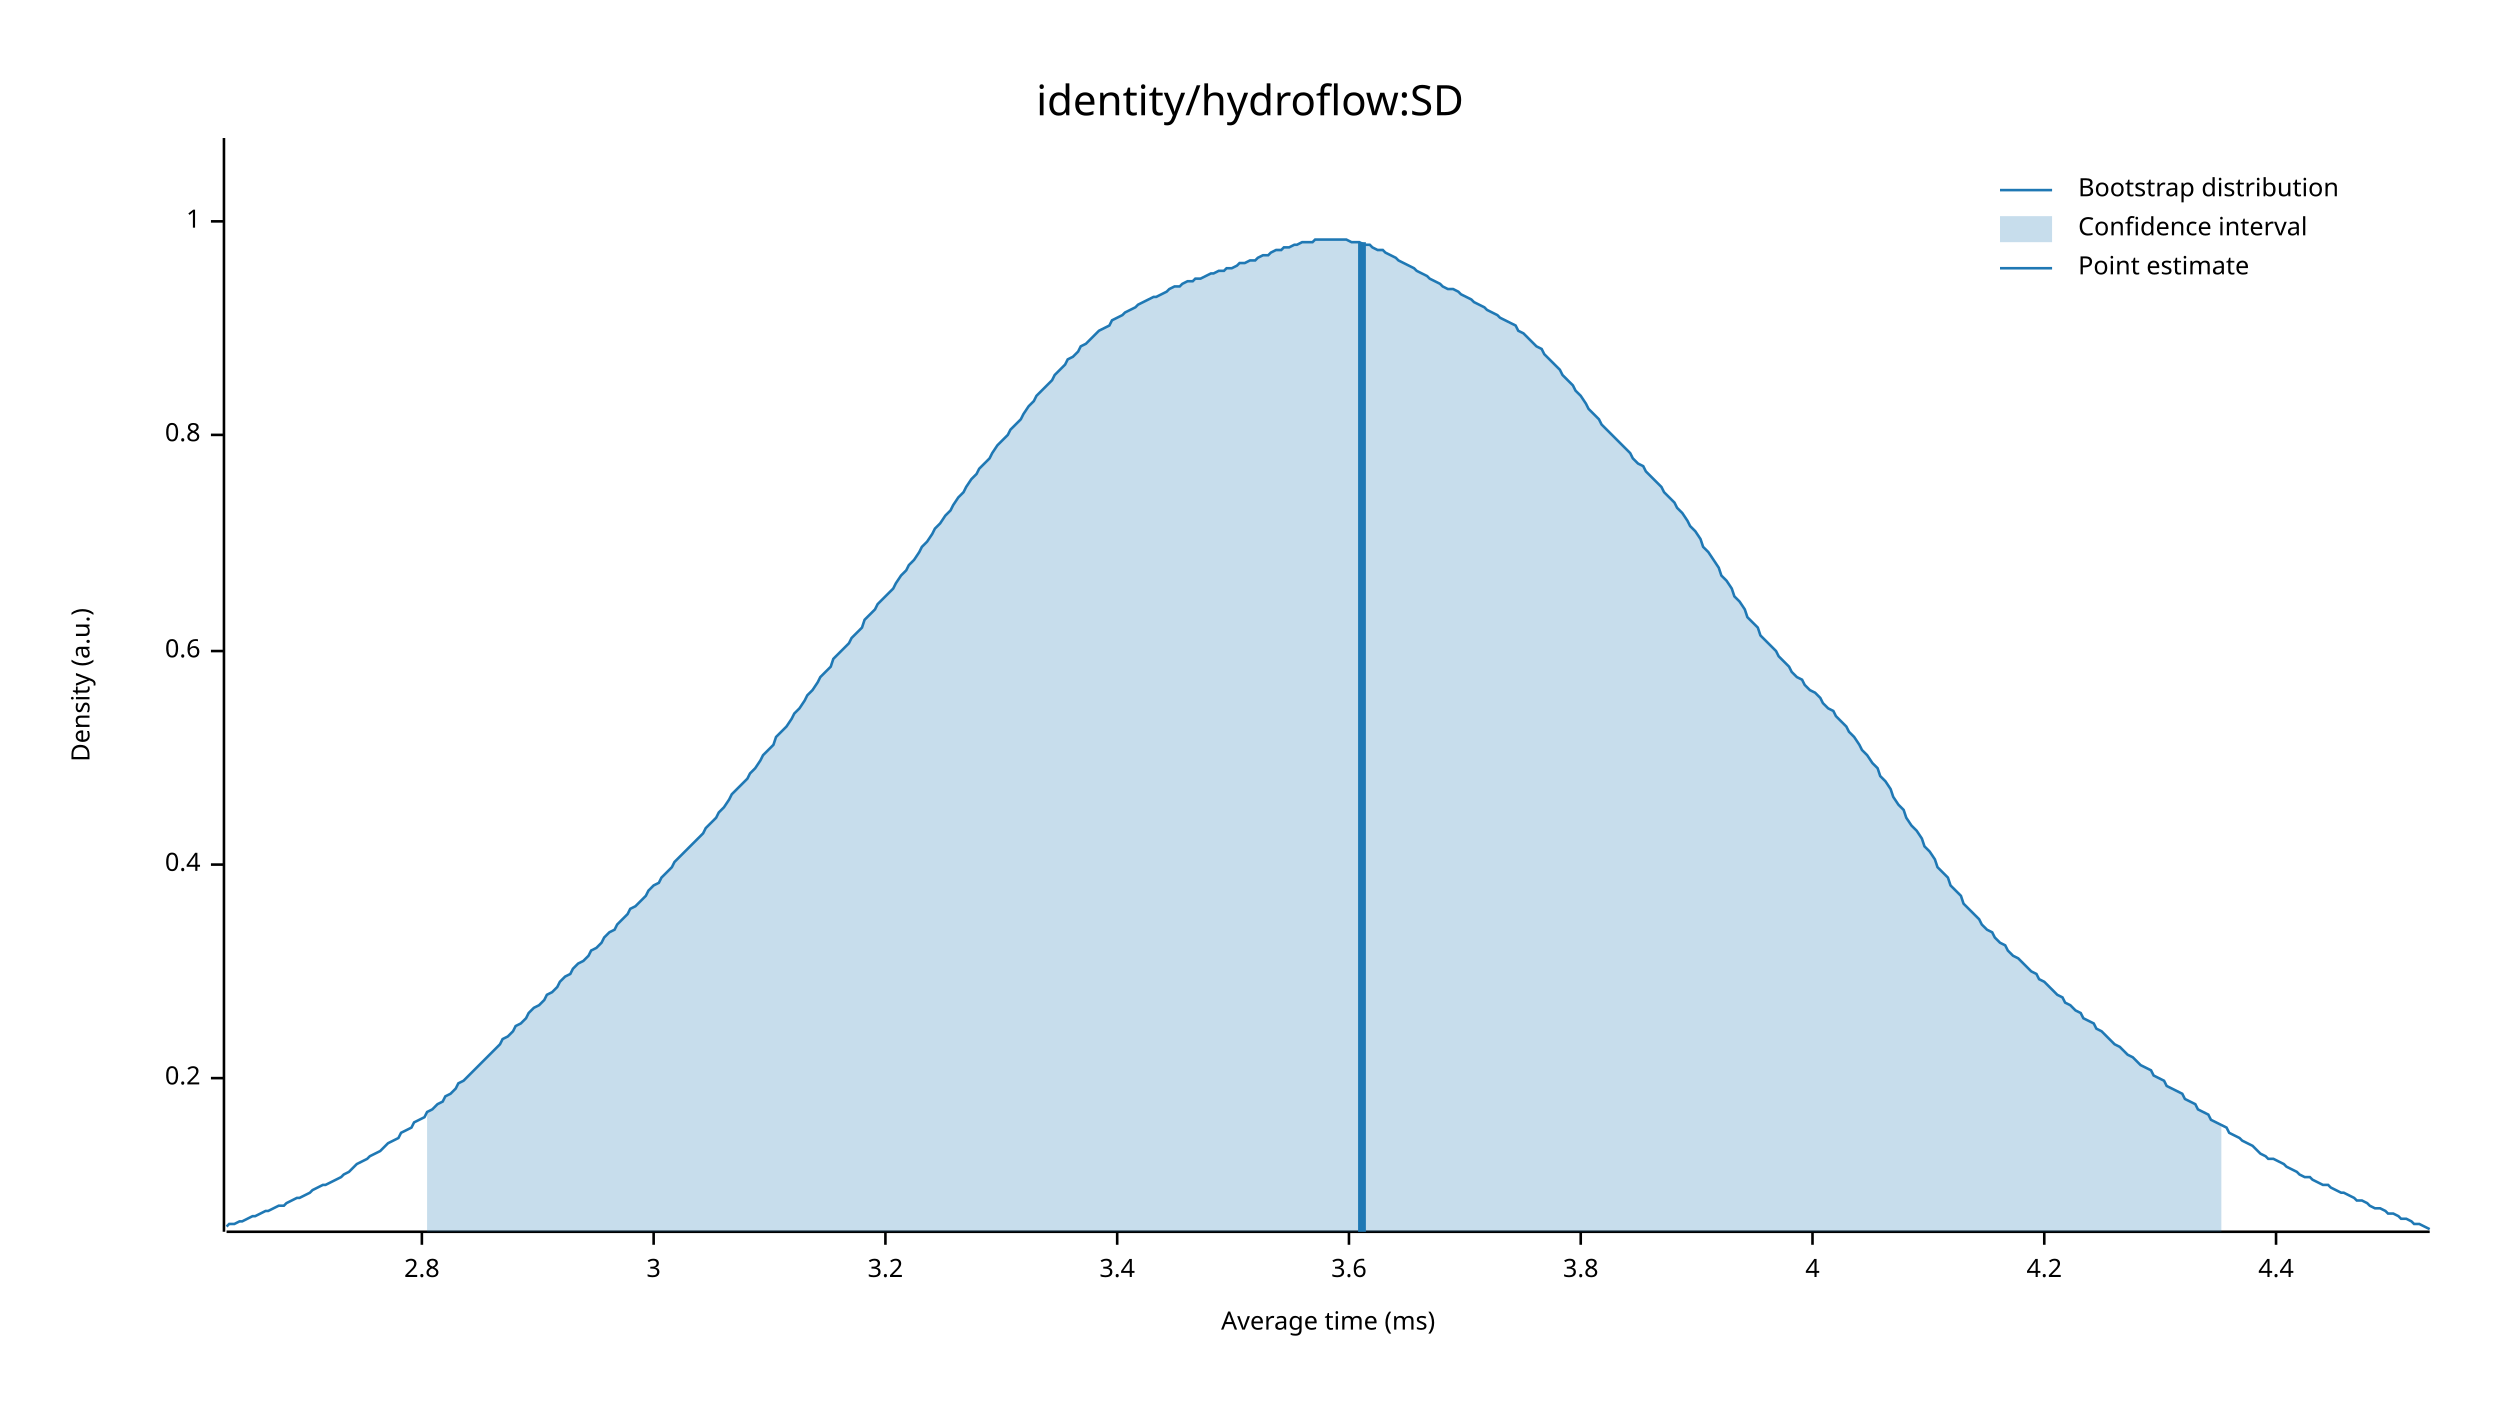
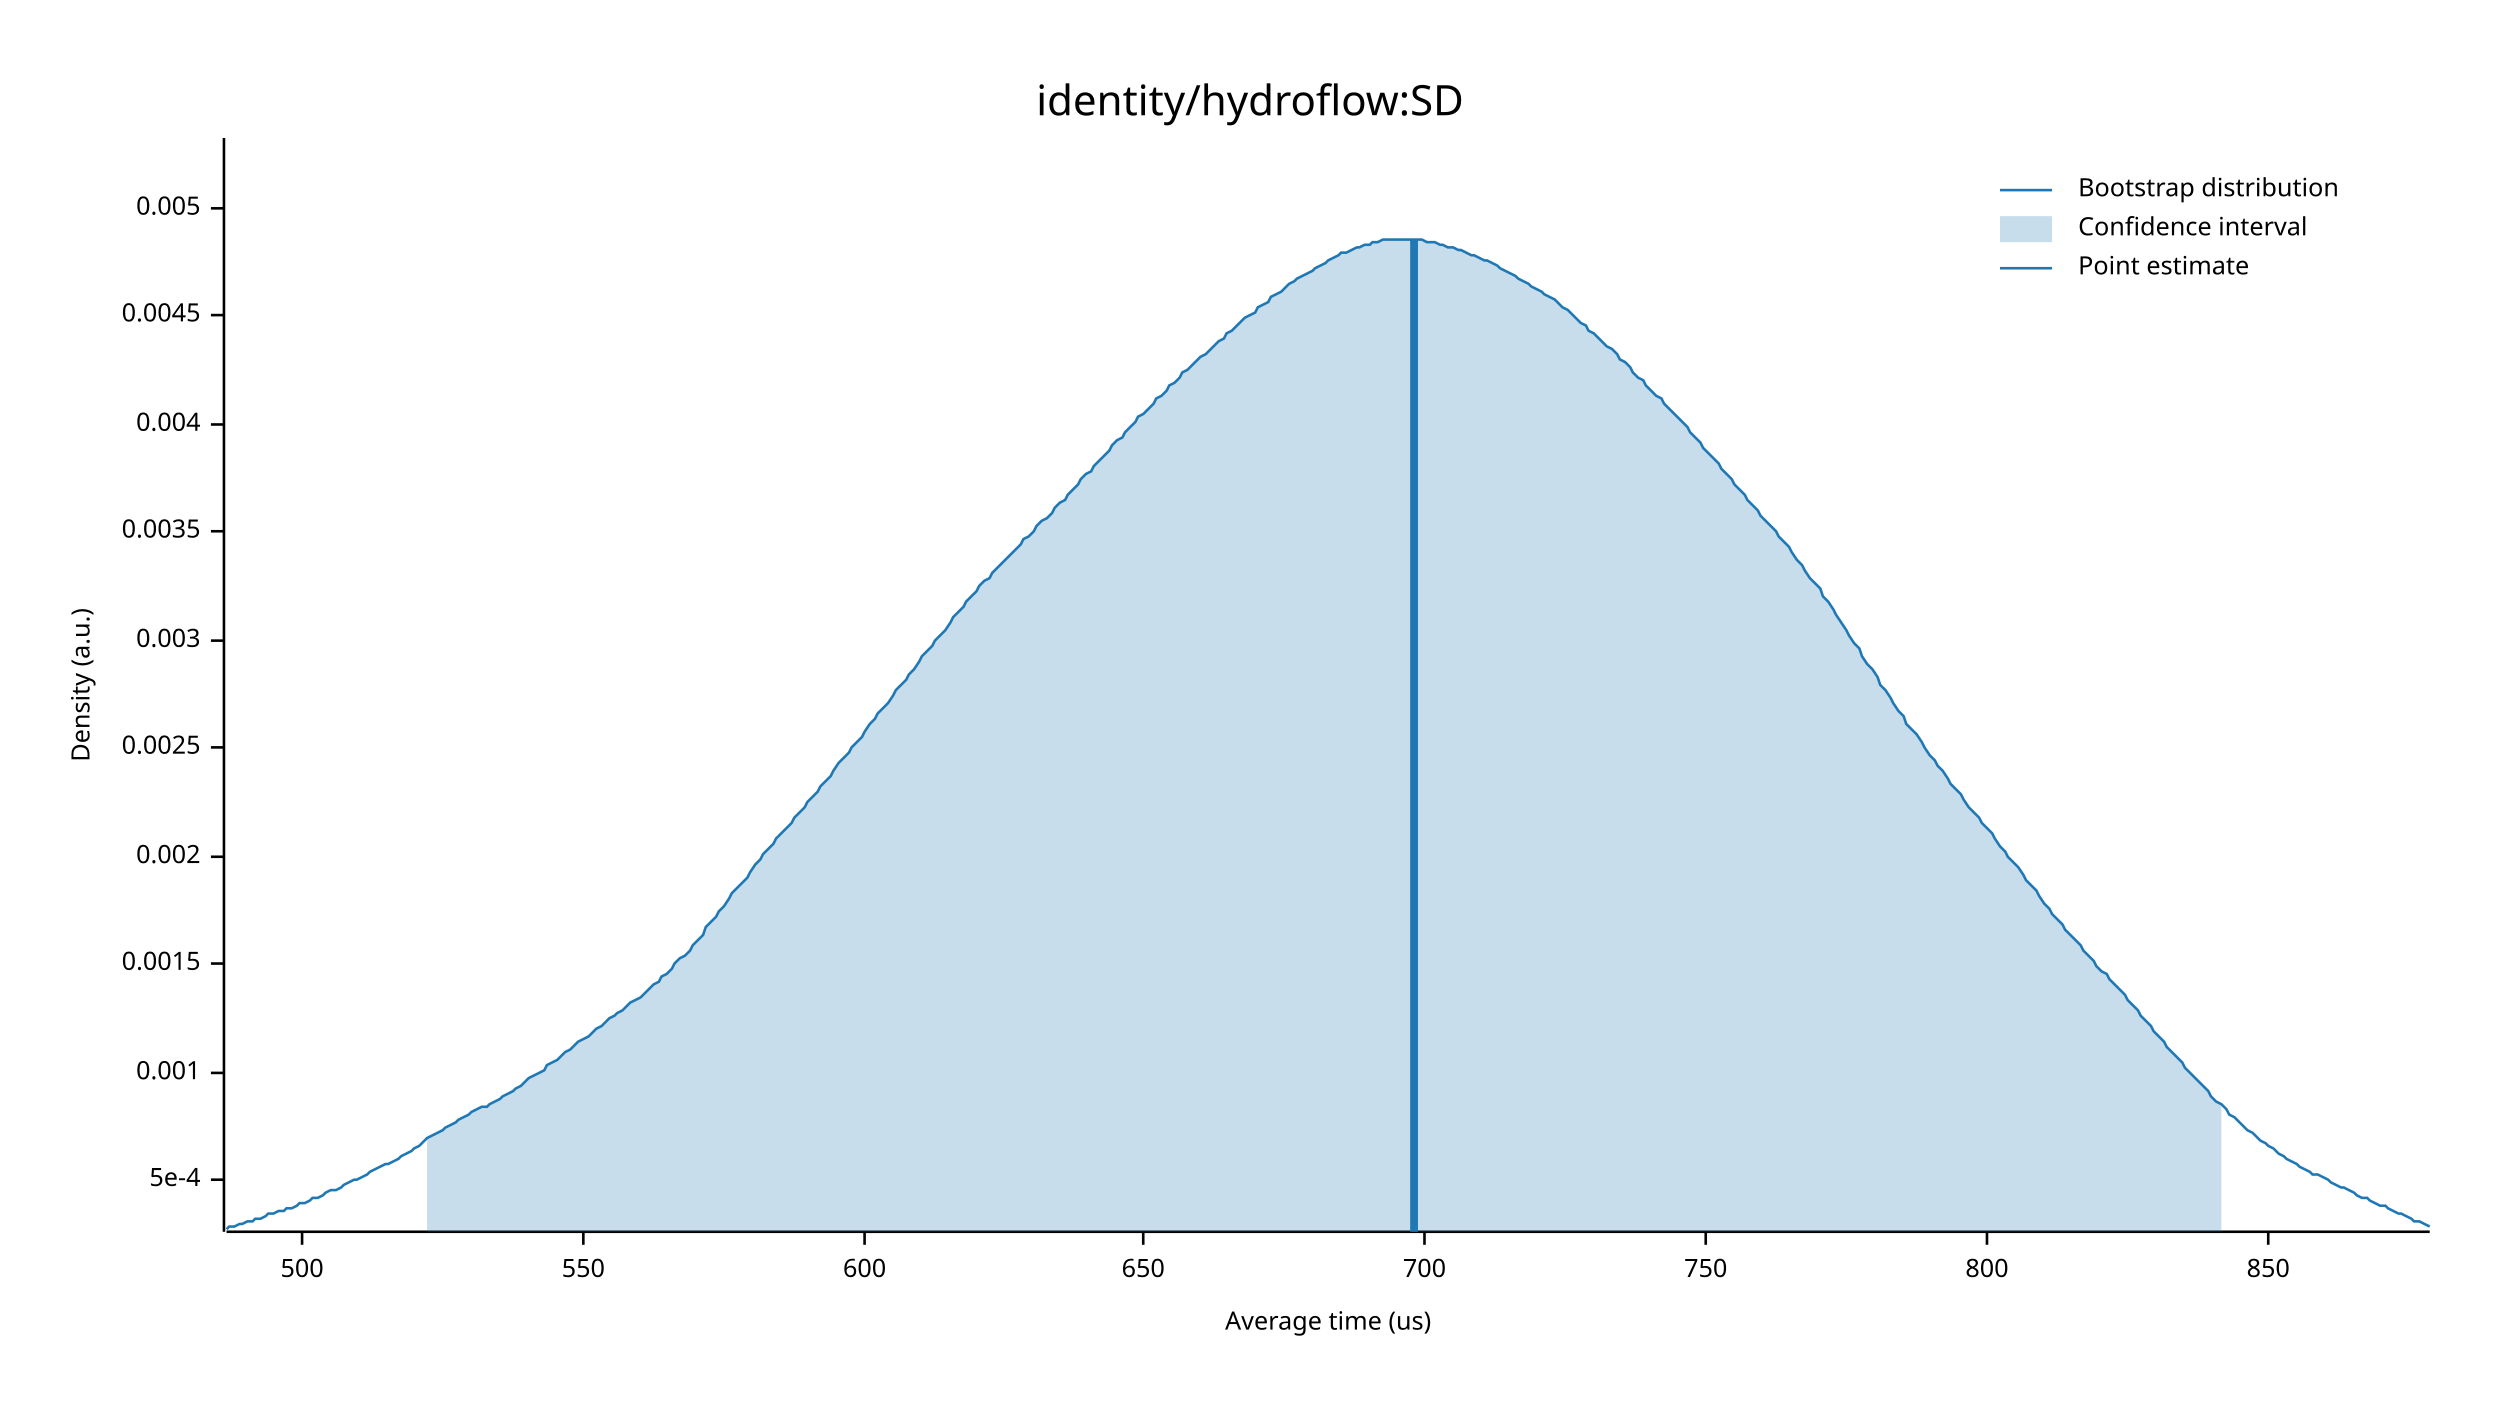
<svg xmlns="http://www.w3.org/2000/svg" width="960" height="540" viewBox="0 0 960 540">
  <text x="480" y="32" dy="0.76em" text-anchor="middle" font-family="sans-serif" font-size="16.129" opacity="1" fill="#000000">
identity/hydroflow:SD
</text>
  <text x="27" y="263" dy="0.76em" text-anchor="middle" font-family="sans-serif" font-size="9.677" opacity="1" fill="#000000" transform="rotate(270, 27, 263)">
Density (a.u.)
</text>
  <text x="510" y="513" dy="-0.5ex" text-anchor="middle" font-family="sans-serif" font-size="9.677" opacity="1" fill="#000000">
- Average time (ms)
+ Average time (us)
</text>
  <polyline fill="none" opacity="1" stroke="#000000" stroke-width="1" points="86,53 86,473 " />
-   <text x="77" y="414" dy="0.5ex" text-anchor="end" font-family="sans-serif" font-size="9.677" opacity="1" fill="#000000">
- 0.2
+   <text x="77" y="453" dy="0.5ex" text-anchor="end" font-family="sans-serif" font-size="9.677" opacity="1" fill="#000000">
+ 5e-4
</text>
-   <polyline fill="none" opacity="1" stroke="#000000" stroke-width="1" points="81,414 86,414 " />
-   <text x="77" y="332" dy="0.5ex" text-anchor="end" font-family="sans-serif" font-size="9.677" opacity="1" fill="#000000">
- 0.4
+   <polyline fill="none" opacity="1" stroke="#000000" stroke-width="1" points="81,453 86,453 " />
+   <text x="77" y="412" dy="0.5ex" text-anchor="end" font-family="sans-serif" font-size="9.677" opacity="1" fill="#000000">
+ 0.001
</text>
-   <polyline fill="none" opacity="1" stroke="#000000" stroke-width="1" points="81,332 86,332 " />
-   <text x="77" y="250" dy="0.5ex" text-anchor="end" font-family="sans-serif" font-size="9.677" opacity="1" fill="#000000">
- 0.6
+   <polyline fill="none" opacity="1" stroke="#000000" stroke-width="1" points="81,412 86,412 " />
+   <text x="77" y="370" dy="0.5ex" text-anchor="end" font-family="sans-serif" font-size="9.677" opacity="1" fill="#000000">
+ 0.0015
</text>
-   <polyline fill="none" opacity="1" stroke="#000000" stroke-width="1" points="81,250 86,250 " />
-   <text x="77" y="167" dy="0.5ex" text-anchor="end" font-family="sans-serif" font-size="9.677" opacity="1" fill="#000000">
- 0.8
+   <polyline fill="none" opacity="1" stroke="#000000" stroke-width="1" points="81,370 86,370 " />
+   <text x="77" y="329" dy="0.5ex" text-anchor="end" font-family="sans-serif" font-size="9.677" opacity="1" fill="#000000">
+ 0.002
</text>
-   <polyline fill="none" opacity="1" stroke="#000000" stroke-width="1" points="81,167 86,167 " />
-   <text x="77" y="85" dy="0.5ex" text-anchor="end" font-family="sans-serif" font-size="9.677" opacity="1" fill="#000000">
- 1
+   <polyline fill="none" opacity="1" stroke="#000000" stroke-width="1" points="81,329 86,329 " />
+   <text x="77" y="287" dy="0.5ex" text-anchor="end" font-family="sans-serif" font-size="9.677" opacity="1" fill="#000000">
+ 0.0025
</text>
-   <polyline fill="none" opacity="1" stroke="#000000" stroke-width="1" points="81,85 86,85 " />
+   <polyline fill="none" opacity="1" stroke="#000000" stroke-width="1" points="81,287 86,287 " />
+   <text x="77" y="246" dy="0.5ex" text-anchor="end" font-family="sans-serif" font-size="9.677" opacity="1" fill="#000000">
+ 0.003
+ </text>
+   <polyline fill="none" opacity="1" stroke="#000000" stroke-width="1" points="81,246 86,246 " />
+   <text x="77" y="204" dy="0.5ex" text-anchor="end" font-family="sans-serif" font-size="9.677" opacity="1" fill="#000000">
+ 0.0035
+ </text>
+   <polyline fill="none" opacity="1" stroke="#000000" stroke-width="1" points="81,204 86,204 " />
+   <text x="77" y="163" dy="0.5ex" text-anchor="end" font-family="sans-serif" font-size="9.677" opacity="1" fill="#000000">
+ 0.004
+ </text>
+   <polyline fill="none" opacity="1" stroke="#000000" stroke-width="1" points="81,163 86,163 " />
+   <text x="77" y="121" dy="0.5ex" text-anchor="end" font-family="sans-serif" font-size="9.677" opacity="1" fill="#000000">
+ 0.0045
+ </text>
+   <polyline fill="none" opacity="1" stroke="#000000" stroke-width="1" points="81,121 86,121 " />
+   <text x="77" y="80" dy="0.5ex" text-anchor="end" font-family="sans-serif" font-size="9.677" opacity="1" fill="#000000">
+ 0.005
+ </text>
+   <polyline fill="none" opacity="1" stroke="#000000" stroke-width="1" points="81,80 86,80 " />
  <polyline fill="none" opacity="1" stroke="#000000" stroke-width="1" points="87,473 933,473 " />
-   <text x="162" y="483" dy="0.76em" text-anchor="middle" font-family="sans-serif" font-size="9.677" opacity="1" fill="#000000">
- 2.8
+   <text x="116" y="483" dy="0.76em" text-anchor="middle" font-family="sans-serif" font-size="9.677" opacity="1" fill="#000000">
+ 500
</text>
-   <polyline fill="none" opacity="1" stroke="#000000" stroke-width="1" points="162,473 162,478 " />
-   <text x="251" y="483" dy="0.76em" text-anchor="middle" font-family="sans-serif" font-size="9.677" opacity="1" fill="#000000">
- 3
+   <polyline fill="none" opacity="1" stroke="#000000" stroke-width="1" points="116,473 116,478 " />
+   <text x="224" y="483" dy="0.76em" text-anchor="middle" font-family="sans-serif" font-size="9.677" opacity="1" fill="#000000">
+ 550
</text>
-   <polyline fill="none" opacity="1" stroke="#000000" stroke-width="1" points="251,473 251,478 " />
-   <text x="340" y="483" dy="0.76em" text-anchor="middle" font-family="sans-serif" font-size="9.677" opacity="1" fill="#000000">
- 3.2
+   <polyline fill="none" opacity="1" stroke="#000000" stroke-width="1" points="224,473 224,478 " />
+   <text x="332" y="483" dy="0.76em" text-anchor="middle" font-family="sans-serif" font-size="9.677" opacity="1" fill="#000000">
+ 600
</text>
-   <polyline fill="none" opacity="1" stroke="#000000" stroke-width="1" points="340,473 340,478 " />
-   <text x="429" y="483" dy="0.76em" text-anchor="middle" font-family="sans-serif" font-size="9.677" opacity="1" fill="#000000">
- 3.4
+   <polyline fill="none" opacity="1" stroke="#000000" stroke-width="1" points="332,473 332,478 " />
+   <text x="439" y="483" dy="0.76em" text-anchor="middle" font-family="sans-serif" font-size="9.677" opacity="1" fill="#000000">
+ 650
</text>
-   <polyline fill="none" opacity="1" stroke="#000000" stroke-width="1" points="429,473 429,478 " />
-   <text x="518" y="483" dy="0.76em" text-anchor="middle" font-family="sans-serif" font-size="9.677" opacity="1" fill="#000000">
- 3.6
+   <polyline fill="none" opacity="1" stroke="#000000" stroke-width="1" points="439,473 439,478 " />
+   <text x="547" y="483" dy="0.76em" text-anchor="middle" font-family="sans-serif" font-size="9.677" opacity="1" fill="#000000">
+ 700
</text>
-   <polyline fill="none" opacity="1" stroke="#000000" stroke-width="1" points="518,473 518,478 " />
-   <text x="607" y="483" dy="0.76em" text-anchor="middle" font-family="sans-serif" font-size="9.677" opacity="1" fill="#000000">
- 3.8
+   <polyline fill="none" opacity="1" stroke="#000000" stroke-width="1" points="547,473 547,478 " />
+   <text x="655" y="483" dy="0.76em" text-anchor="middle" font-family="sans-serif" font-size="9.677" opacity="1" fill="#000000">
+ 750
</text>
-   <polyline fill="none" opacity="1" stroke="#000000" stroke-width="1" points="607,473 607,478 " />
-   <text x="696" y="483" dy="0.76em" text-anchor="middle" font-family="sans-serif" font-size="9.677" opacity="1" fill="#000000">
- 4
+   <polyline fill="none" opacity="1" stroke="#000000" stroke-width="1" points="655,473 655,478 " />
+   <text x="763" y="483" dy="0.76em" text-anchor="middle" font-family="sans-serif" font-size="9.677" opacity="1" fill="#000000">
+ 800
</text>
-   <polyline fill="none" opacity="1" stroke="#000000" stroke-width="1" points="696,473 696,478 " />
-   <text x="785" y="483" dy="0.76em" text-anchor="middle" font-family="sans-serif" font-size="9.677" opacity="1" fill="#000000">
- 4.2
+   <polyline fill="none" opacity="1" stroke="#000000" stroke-width="1" points="763,473 763,478 " />
+   <text x="871" y="483" dy="0.76em" text-anchor="middle" font-family="sans-serif" font-size="9.677" opacity="1" fill="#000000">
+ 850
</text>
-   <polyline fill="none" opacity="1" stroke="#000000" stroke-width="1" points="785,473 785,478 " />
-   <text x="874" y="483" dy="0.76em" text-anchor="middle" font-family="sans-serif" font-size="9.677" opacity="1" fill="#000000">
- 4.4
- </text>
-   <polyline fill="none" opacity="1" stroke="#000000" stroke-width="1" points="874,473 874,478 " />
-   <polyline fill="none" opacity="1" stroke="#1F78B4" stroke-width="1" points="87,471 88,470 90,470 92,469 93,469 95,468 97,467 98,467 100,466 102,465 103,465 105,464 107,463 109,463 110,462 112,461 114,460 115,460 117,459 119,458 120,457 122,456 124,455 125,455 127,454 129,453 131,452 132,451 134,450 136,448 137,447 139,446 141,445 142,444 144,443 146,442 148,440 149,439 151,438 153,437 154,435 156,434 158,433 159,431 161,430 163,429 164,427 166,426 168,424 170,423 171,421 173,420 175,418 176,416 178,415 180,413 181,412 183,410 185,408 187,406 188,405 190,403 192,401 193,399 195,398 197,396 198,394 200,393 202,391 203,389 205,387 207,386 209,384 210,382 212,381 214,379 215,377 217,375 219,374 220,372 222,370 224,369 226,367 227,365 229,364 231,362 232,360 234,358 236,357 237,355 239,353 241,351 242,349 244,348 246,346 248,344 249,342 251,340 253,339 254,337 256,335 258,333 259,331 261,329 263,327 265,325 266,324 268,322 270,320 271,318 273,316 275,314 276,312 278,310 280,307 281,305 283,303 285,301 287,299 288,297 290,295 292,292 293,290 295,288 297,286 298,283 300,281 302,279 304,276 305,274 307,272 309,269 310,267 312,265 314,262 315,260 317,258 319,256 320,253 322,251 324,249 326,247 327,245 329,243 331,241 332,238 334,236 336,234 337,232 339,230 341,228 343,226 344,224 346,221 348,219 349,217 351,215 353,212 354,210 356,208 358,205 359,203 361,201 363,198 365,196 366,194 368,191 370,189 371,187 373,184 375,182 376,180 378,178 380,176 381,174 383,171 385,169 387,167 388,165 390,163 392,161 393,159 395,156 397,154 398,152 400,150 402,148 404,146 405,144 407,142 409,140 410,138 412,137 414,135 415,133 417,132 419,130 420,129 422,127 424,126 426,125 427,123 429,122 431,121 432,120 434,119 436,118 437,117 439,116 441,115 443,114 444,114 446,113 448,112 449,111 451,110 453,110 454,109 456,108 458,108 459,107 461,107 463,106 465,105 466,105 468,104 470,104 471,103 473,103 475,102 476,101 478,101 480,100 482,100 483,99 485,98 487,98 488,97 490,96 492,96 493,95 495,95 497,94 498,94 500,93 502,93 504,93 505,92 507,92 509,92 510,92 512,92 514,92 515,92 517,92 519,93 521,93 522,93 524,94 526,94 527,95 529,96 531,96 532,97 534,98 536,99 537,100 539,101 541,102 543,103 544,104 546,105 548,106 549,107 551,108 553,109 554,110 556,111 558,111 560,112 561,113 563,114 565,115 566,116 568,117 570,118 571,119 573,120 575,121 576,122 578,123 580,124 582,125 583,127 585,128 587,130 588,131 590,133 592,134 593,136 595,138 597,140 599,142 600,144 602,146 604,148 605,150 607,152 609,155 610,157 612,159 614,161 615,163 617,165 619,167 621,169 622,170 624,172 626,174 627,176 629,178 631,179 632,181 634,183 636,185 638,187 639,189 641,191 643,193 644,195 646,197 648,200 649,202 651,204 653,207 654,210 656,212 658,215 660,218 661,221 663,223 665,226 666,229 668,231 670,234 671,237 673,239 675,241 676,244 678,246 680,248 682,250 683,252 685,254 687,256 688,258 690,260 692,261 693,263 695,265 697,266 699,268 700,270 702,272 704,273 705,275 707,277 709,279 710,281 712,283 714,286 715,288 717,290 719,293 721,295 722,298 724,300 726,303 727,306 729,309 731,311 732,314 734,317 736,319 738,322 739,325 741,327 743,330 744,333 746,335 748,337 749,340 751,342 753,344 754,347 756,349 758,351 760,353 761,355 763,357 765,358 766,360 768,362 770,363 771,365 773,367 775,368 777,370 778,371 780,373 782,374 783,376 785,377 787,379 788,380 790,382 792,383 793,385 795,386 797,388 799,389 800,391 802,392 804,393 805,395 807,396 809,398 810,399 812,401 814,402 816,404 817,405 819,406 821,408 822,409 824,410 826,411 827,413 829,414 831,415 832,417 834,418 836,419 838,420 839,422 841,423 843,424 844,426 846,427 848,428 849,430 851,431 853,432 855,433 856,435 858,436 860,437 861,438 863,439 865,440 866,441 868,443 870,444 871,445 873,445 875,446 877,447 878,448 880,449 882,450 883,451 885,452 887,452 888,453 890,454 892,455 894,455 895,456 897,457 899,458 900,458 902,459 904,460 905,461 907,461 909,462 910,463 912,464 914,464 916,465 917,466 919,466 921,467 922,468 924,468 926,469 927,470 929,470 931,471 933,472 " />
-   <polygon opacity="0.25" fill="#1F78B4" points="164,427 166,426 168,424 170,423 171,421 173,420 175,418 176,416 178,415 180,413 181,412 183,410 185,408 187,406 188,405 190,403 192,401 193,399 195,398 197,396 198,394 200,393 202,391 203,389 205,387 207,386 209,384 210,382 212,381 214,379 215,377 217,375 219,374 220,372 222,370 224,369 226,367 227,365 229,364 231,362 232,360 234,358 236,357 237,355 239,353 241,351 242,349 244,348 246,346 248,344 249,342 251,340 253,339 254,337 256,335 258,333 259,331 261,329 263,327 265,325 266,324 268,322 270,320 271,318 273,316 275,314 276,312 278,310 280,307 281,305 283,303 285,301 287,299 288,297 290,295 292,292 293,290 295,288 297,286 298,283 300,281 302,279 304,276 305,274 307,272 309,269 310,267 312,265 314,262 315,260 317,258 319,256 320,253 322,251 324,249 326,247 327,245 329,243 331,241 332,238 334,236 336,234 337,232 339,230 341,228 343,226 344,224 346,221 348,219 349,217 351,215 353,212 354,210 356,208 358,205 359,203 361,201 363,198 365,196 366,194 368,191 370,189 371,187 373,184 375,182 376,180 378,178 380,176 381,174 383,171 385,169 387,167 388,165 390,163 392,161 393,159 395,156 397,154 398,152 400,150 402,148 404,146 405,144 407,142 409,140 410,138 412,137 414,135 415,133 417,132 419,130 420,129 422,127 424,126 426,125 427,123 429,122 431,121 432,120 434,119 436,118 437,117 439,116 441,115 443,114 444,114 446,113 448,112 449,111 451,110 453,110 454,109 456,108 458,108 459,107 461,107 463,106 465,105 466,105 468,104 470,104 471,103 473,103 475,102 476,101 478,101 480,100 482,100 483,99 485,98 487,98 488,97 490,96 492,96 493,95 495,95 497,94 498,94 500,93 502,93 504,93 505,92 507,92 509,92 510,92 512,92 514,92 515,92 517,92 519,93 521,93 522,93 524,94 526,94 527,95 529,96 531,96 532,97 534,98 536,99 537,100 539,101 541,102 543,103 544,104 546,105 548,106 549,107 551,108 553,109 554,110 556,111 558,111 560,112 561,113 563,114 565,115 566,116 568,117 570,118 571,119 573,120 575,121 576,122 578,123 580,124 582,125 583,127 585,128 587,130 588,131 590,133 592,134 593,136 595,138 597,140 599,142 600,144 602,146 604,148 605,150 607,152 609,155 610,157 612,159 614,161 615,163 617,165 619,167 621,169 622,170 624,172 626,174 627,176 629,178 631,179 632,181 634,183 636,185 638,187 639,189 641,191 643,193 644,195 646,197 648,200 649,202 651,204 653,207 654,210 656,212 658,215 660,218 661,221 663,223 665,226 666,229 668,231 670,234 671,237 673,239 675,241 676,244 678,246 680,248 682,250 683,252 685,254 687,256 688,258 690,260 692,261 693,263 695,265 697,266 699,268 700,270 702,272 704,273 705,275 707,277 709,279 710,281 712,283 714,286 715,288 717,290 719,293 721,295 722,298 724,300 726,303 727,306 729,309 731,311 732,314 734,317 736,319 738,322 739,325 741,327 743,330 744,333 746,335 748,337 749,340 751,342 753,344 754,347 756,349 758,351 760,353 761,355 763,357 765,358 766,360 768,362 770,363 771,365 773,367 775,368 777,370 778,371 780,373 782,374 783,376 785,377 787,379 788,380 790,382 792,383 793,385 795,386 797,388 799,389 800,391 802,392 804,393 805,395 807,396 809,398 810,399 812,401 814,402 816,404 817,405 819,406 821,408 822,409 824,410 826,411 827,413 829,414 831,415 832,417 834,418 836,419 838,420 839,422 841,423 843,424 844,426 846,427 848,428 849,430 851,431 853,432 853,473 164,473 " />
-   <polyline fill="none" opacity="1" stroke="#1F78B4" stroke-width="3" points="523,473 523,93 " />
+   <polyline fill="none" opacity="1" stroke="#000000" stroke-width="1" points="871,473 871,478 " />
+   <polyline fill="none" opacity="1" stroke="#1F78B4" stroke-width="1" points="87,472 88,471 90,471 92,470 93,470 95,469 97,469 98,468 100,468 102,467 103,466 105,466 107,465 109,465 110,464 112,464 114,463 115,462 117,462 119,461 120,460 122,460 124,459 125,458 127,457 129,457 131,456 132,455 134,454 136,453 137,453 139,452 141,451 142,450 144,449 146,448 148,447 149,447 151,446 153,445 154,444 156,443 158,442 159,441 161,440 163,438 164,437 166,436 168,435 170,434 171,433 173,432 175,431 176,430 178,429 180,428 181,427 183,426 185,425 187,425 188,424 190,423 192,422 193,421 195,420 197,419 198,418 200,417 202,415 203,414 205,413 207,412 209,411 210,409 212,408 214,407 215,406 217,404 219,403 220,402 222,400 224,399 226,398 227,397 229,395 231,394 232,393 234,391 236,390 237,389 239,388 241,386 242,385 244,384 246,383 248,381 249,380 251,378 253,377 254,375 256,374 258,372 259,370 261,368 263,367 265,365 266,363 268,361 270,359 271,356 273,354 275,352 276,350 278,348 280,345 281,343 283,341 285,339 287,337 288,335 290,332 292,330 293,328 295,326 297,324 298,322 300,320 302,318 304,316 305,314 307,312 309,310 310,308 312,306 314,304 315,302 317,300 319,298 320,296 322,293 324,291 326,289 327,287 329,285 331,283 332,281 334,278 336,276 337,274 339,272 341,270 343,267 344,265 346,263 348,261 349,259 351,257 353,254 354,252 356,250 358,248 359,246 361,244 363,242 365,239 366,237 368,235 370,233 371,231 373,229 375,227 376,225 378,223 380,222 381,220 383,218 385,216 387,214 388,213 390,211 392,209 393,207 395,206 397,204 398,202 400,200 402,199 404,197 405,195 407,193 409,192 410,190 412,188 414,186 415,184 417,182 419,181 420,179 422,177 424,175 426,173 427,171 429,169 431,168 432,166 434,164 436,162 437,160 439,159 441,157 443,155 444,153 446,152 448,150 449,148 451,147 453,145 454,143 456,142 458,140 459,139 461,137 463,136 465,134 466,133 468,131 470,130 471,128 473,127 475,125 476,124 478,122 480,121 482,120 483,118 485,117 487,116 488,114 490,113 492,112 493,111 495,109 497,108 498,107 500,106 502,105 504,104 505,103 507,102 509,101 510,100 512,99 514,98 515,97 517,97 519,96 521,95 522,95 524,94 526,94 527,93 529,93 531,92 532,92 534,92 536,92 537,92 539,92 541,92 543,92 544,92 546,92 548,93 549,93 551,93 553,94 554,94 556,95 558,95 560,96 561,96 563,97 565,98 566,98 568,99 570,100 571,100 573,101 575,102 576,103 578,104 580,105 582,106 583,107 585,108 587,109 588,110 590,111 592,112 593,113 595,114 597,115 599,117 600,118 602,119 604,121 605,122 607,124 609,125 610,127 612,128 614,130 615,131 617,133 619,134 621,136 622,138 624,139 626,141 627,143 629,145 631,146 632,148 634,150 636,152 638,153 639,155 641,157 643,159 644,160 646,162 648,164 649,166 651,168 653,170 654,172 656,174 658,176 660,178 661,180 663,182 665,184 666,186 668,188 670,190 671,192 673,194 675,196 676,198 678,200 680,202 682,204 683,206 685,208 687,210 688,212 690,215 692,217 693,219 695,222 697,224 699,226 700,229 702,231 704,234 705,236 707,239 709,242 710,244 712,247 714,249 715,252 717,255 719,257 721,260 722,263 724,265 726,268 727,270 729,273 731,275 732,278 734,280 736,282 738,285 739,287 741,290 743,292 744,294 746,296 748,299 749,301 751,303 753,305 754,307 756,310 758,312 760,314 761,316 763,318 765,320 766,322 768,325 770,327 771,329 773,331 775,333 777,336 778,338 780,340 782,342 783,344 785,347 787,349 788,351 790,353 792,355 793,357 795,359 797,361 799,363 800,365 802,367 804,369 805,371 807,373 809,374 810,376 812,378 814,380 816,382 817,384 819,386 821,388 822,390 824,392 826,394 827,396 829,398 831,400 832,402 834,404 836,406 838,408 839,410 841,412 843,414 844,415 846,417 848,419 849,421 851,423 853,424 855,426 856,428 858,429 860,431 861,432 863,434 865,435 866,436 868,438 870,439 871,440 873,441 875,443 877,444 878,445 880,446 882,447 883,448 885,449 887,450 888,451 890,451 892,452 894,453 895,454 897,455 899,456 900,456 902,457 904,458 905,459 907,460 909,460 910,461 912,462 914,463 916,463 917,464 919,465 921,466 922,466 924,467 926,468 927,469 929,469 931,470 933,471 " />
+   <polygon opacity="0.25" fill="#1F78B4" points="164,437 166,436 168,435 170,434 171,433 173,432 175,431 176,430 178,429 180,428 181,427 183,426 185,425 187,425 188,424 190,423 192,422 193,421 195,420 197,419 198,418 200,417 202,415 203,414 205,413 207,412 209,411 210,409 212,408 214,407 215,406 217,404 219,403 220,402 222,400 224,399 226,398 227,397 229,395 231,394 232,393 234,391 236,390 237,389 239,388 241,386 242,385 244,384 246,383 248,381 249,380 251,378 253,377 254,375 256,374 258,372 259,370 261,368 263,367 265,365 266,363 268,361 270,359 271,356 273,354 275,352 276,350 278,348 280,345 281,343 283,341 285,339 287,337 288,335 290,332 292,330 293,328 295,326 297,324 298,322 300,320 302,318 304,316 305,314 307,312 309,310 310,308 312,306 314,304 315,302 317,300 319,298 320,296 322,293 324,291 326,289 327,287 329,285 331,283 332,281 334,278 336,276 337,274 339,272 341,270 343,267 344,265 346,263 348,261 349,259 351,257 353,254 354,252 356,250 358,248 359,246 361,244 363,242 365,239 366,237 368,235 370,233 371,231 373,229 375,227 376,225 378,223 380,222 381,220 383,218 385,216 387,214 388,213 390,211 392,209 393,207 395,206 397,204 398,202 400,200 402,199 404,197 405,195 407,193 409,192 410,190 412,188 414,186 415,184 417,182 419,181 420,179 422,177 424,175 426,173 427,171 429,169 431,168 432,166 434,164 436,162 437,160 439,159 441,157 443,155 444,153 446,152 448,150 449,148 451,147 453,145 454,143 456,142 458,140 459,139 461,137 463,136 465,134 466,133 468,131 470,130 471,128 473,127 475,125 476,124 478,122 480,121 482,120 483,118 485,117 487,116 488,114 490,113 492,112 493,111 495,109 497,108 498,107 500,106 502,105 504,104 505,103 507,102 509,101 510,100 512,99 514,98 515,97 517,97 519,96 521,95 522,95 524,94 526,94 527,93 529,93 531,92 532,92 534,92 536,92 537,92 539,92 541,92 543,92 544,92 546,92 548,93 549,93 551,93 553,94 554,94 556,95 558,95 560,96 561,96 563,97 565,98 566,98 568,99 570,100 571,100 573,101 575,102 576,103 578,104 580,105 582,106 583,107 585,108 587,109 588,110 590,111 592,112 593,113 595,114 597,115 599,117 600,118 602,119 604,121 605,122 607,124 609,125 610,127 612,128 614,130 615,131 617,133 619,134 621,136 622,138 624,139 626,141 627,143 629,145 631,146 632,148 634,150 636,152 638,153 639,155 641,157 643,159 644,160 646,162 648,164 649,166 651,168 653,170 654,172 656,174 658,176 660,178 661,180 663,182 665,184 666,186 668,188 670,190 671,192 673,194 675,196 676,198 678,200 680,202 682,204 683,206 685,208 687,210 688,212 690,215 692,217 693,219 695,222 697,224 699,226 700,229 702,231 704,234 705,236 707,239 709,242 710,244 712,247 714,249 715,252 717,255 719,257 721,260 722,263 724,265 726,268 727,270 729,273 731,275 732,278 734,280 736,282 738,285 739,287 741,290 743,292 744,294 746,296 748,299 749,301 751,303 753,305 754,307 756,310 758,312 760,314 761,316 763,318 765,320 766,322 768,325 770,327 771,329 773,331 775,333 777,336 778,338 780,340 782,342 783,344 785,347 787,349 788,351 790,353 792,355 793,357 795,359 797,361 799,363 800,365 802,367 804,369 805,371 807,373 809,374 810,376 812,378 814,380 816,382 817,384 819,386 821,388 822,390 824,392 826,394 827,396 829,398 831,400 832,402 834,404 836,406 838,408 839,410 841,412 843,414 844,415 846,417 848,419 849,421 851,423 853,424 853,473 164,473 " />
+   <polyline fill="none" opacity="1" stroke="#1F78B4" stroke-width="3" points="543,473 543,92 " />
  <text x="798" y="68" dy="0.76em" text-anchor="start" font-family="sans-serif" font-size="9.677" opacity="1" fill="#000000">
Bootstrap distribution
</text>
  <text x="798" y="83" dy="0.76em" text-anchor="start" font-family="sans-serif" font-size="9.677" opacity="1" fill="#000000">
Confidence interval
</text>
  <text x="798" y="98" dy="0.76em" text-anchor="start" font-family="sans-serif" font-size="9.677" opacity="1" fill="#000000">
Point estimate
</text>
  <polyline fill="none" opacity="1" stroke="#1F78B4" stroke-width="1" points="768,73 788,73 " />
  <rect x="768" y="83" width="20" height="10" opacity="0.25" fill="#1F78B4" stroke="none" />
  <polyline fill="none" opacity="1" stroke="#1F78B4" stroke-width="1" points="768,103 788,103 " />
</svg>
